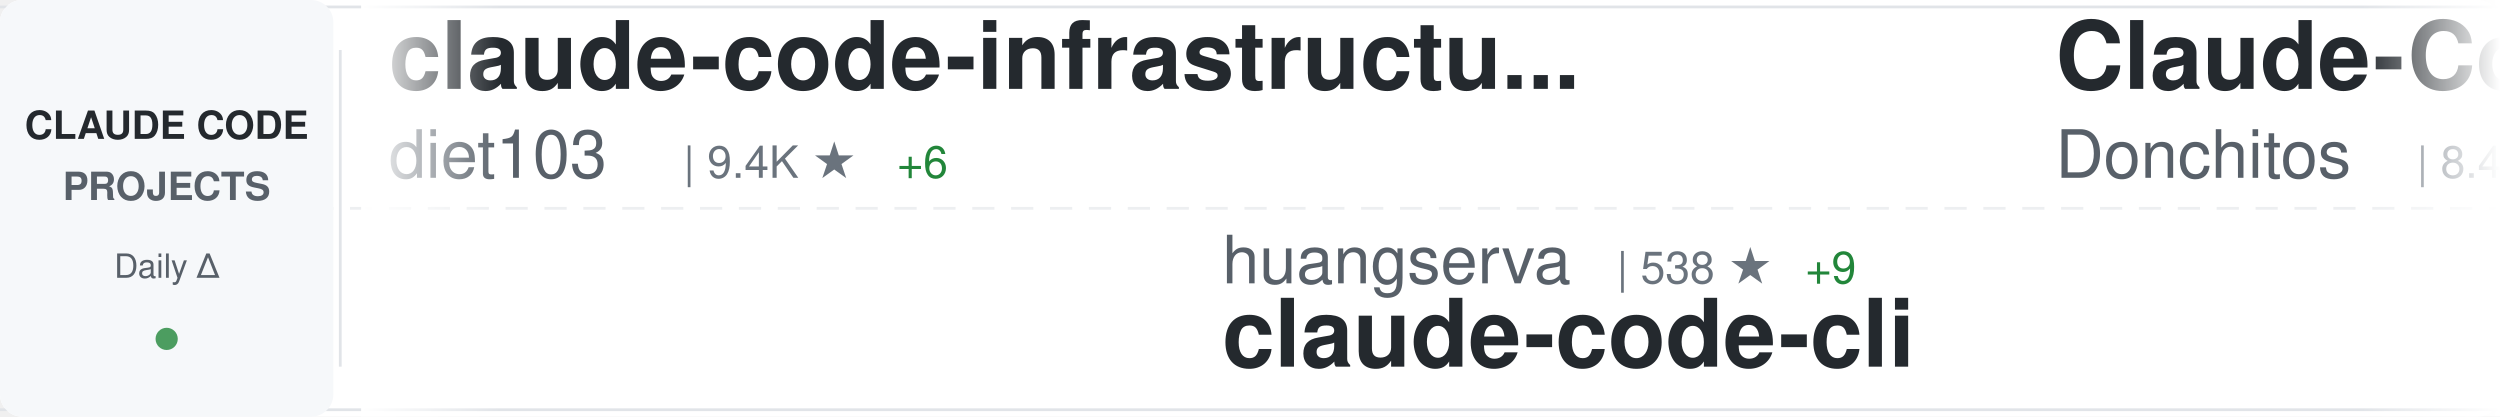
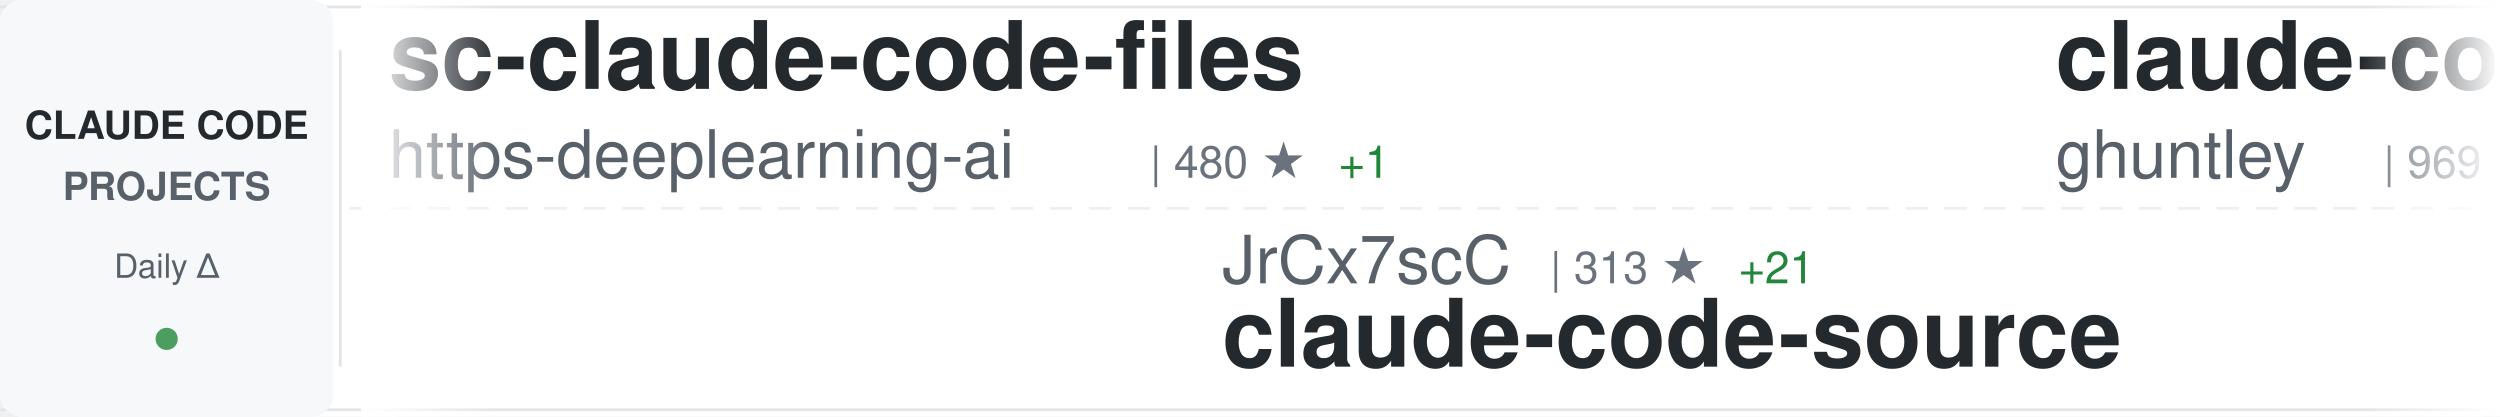
<svg xmlns="http://www.w3.org/2000/svg" width="900" height="150">
  <defs>
    <linearGradient id="awesomeLeftFade" x1="0%" y1="0%" x2="100%" y2="0%">
      <stop offset="0%" style="stop-color:#ffffff;stop-opacity:1" />
      <stop offset="100%" style="stop-color:#ffffff;stop-opacity:0" />
    </linearGradient>
    <linearGradient id="awesomeRightFade" x1="0%" y1="0%" x2="100%" y2="0%">
      <stop offset="0%" style="stop-color:#ffffff;stop-opacity:0" />
      <stop offset="100%" style="stop-color:#ffffff;stop-opacity:1" />
    </linearGradient>
  </defs>
  <rect width="900" height="150" fill="#ffffff" rx="8" />
  <rect x="0" y="2" width="900" height="1" fill="#e1e4e8" />
  <rect x="0" y="147" width="900" height="1" fill="#e1e4e8" />
  <line x1="0" y1="75" x2="900" y2="75" stroke="#e1e4e8" stroke-width="1" stroke-dasharray="8 6" opacity="0.6" />
  <rect x="0" y="0" width="120" height="150" fill="#f6f8fa" rx="8" />
  <text x="60" y="50" font-family="-apple-system, BlinkMacSystemFont, 'Segoe UI', Helvetica, Arial, sans-serif" font-size="14" font-weight="600" fill="#24292e" text-anchor="middle">CLAUDE CODE</text>
  <text x="60" y="72" font-family="-apple-system, BlinkMacSystemFont, 'Segoe UI', Helvetica, Arial, sans-serif" font-size="14" font-weight="600" fill="#586069" text-anchor="middle">PROJECTS</text>
  <text x="60" y="100" font-family="-apple-system, BlinkMacSystemFont, 'Segoe UI', Helvetica, Arial, sans-serif" font-size="12" font-weight="500" fill="#586069" text-anchor="middle">Daily Δ</text>
  <circle cx="60" cy="122" r="4" fill="#22863a" opacity="0.8" />
  <rect x="122" y="18" width="1" height="114" fill="#e1e4e8" />
  <clipPath id="awesomeTickerClip">
    <rect x="130" y="0" width="770" height="150" />
  </clipPath>
  <g clip-path="url(#awesomeTickerClip)">
    <g id="awesomeTickerItems">
      <animateTransform attributeName="transform" attributeType="XML" type="translate" from="0 0" to="-3000 0" dur="54s" repeatCount="indefinite" />
      <g transform="translate(0, 0)">
-         <text x="140" y="32" font-family="-apple-system, BlinkMacSystemFont, 'Segoe UI', Helvetica, Arial, sans-serif" font-size="34" font-weight="600" fill="#24292e">claude-code-infrastructu...</text>
-         <text x="140" y="64" font-family="-apple-system, BlinkMacSystemFont, 'Segoe UI', Helvetica, Arial, sans-serif" font-size="24" font-weight="400" fill="#586069">diet103</text>
-         <text x="246" y="64" font-family="-apple-system, BlinkMacSystemFont, 'Segoe UI', Helvetica, Arial, sans-serif" font-size="16" font-weight="500" fill="#6a737d">| 9.4K ★</text>
-         <text x="323" y="64" font-family="-apple-system, BlinkMacSystemFont, 'Segoe UI', Helvetica, Arial, sans-serif" font-size="16" font-weight="500" fill="#22863a"> +6</text>
+         <text x="140" y="32" font-family="-apple-system, BlinkMacSystemFont, 'Segoe UI', Helvetica, Arial, sans-serif" font-size="34" font-weight="600" fill="#24292e">sc-claude-code-files</text>
+         <text x="140" y="64" font-family="-apple-system, BlinkMacSystemFont, 'Segoe UI', Helvetica, Arial, sans-serif" font-size="24" font-weight="400" fill="#586069">https-deeplearning-ai</text>
+         <text x="414" y="64" font-family="-apple-system, BlinkMacSystemFont, 'Segoe UI', Helvetica, Arial, sans-serif" font-size="16" font-weight="500" fill="#6a737d">| 480 ★</text>
+         <text x="482" y="64" font-family="-apple-system, BlinkMacSystemFont, 'Segoe UI', Helvetica, Arial, sans-serif" font-size="16" font-weight="500" fill="#22863a"> +1</text>
      </g>
      <g transform="translate(300, 0)">
-         <text x="140" y="102" font-family="-apple-system, BlinkMacSystemFont, 'Segoe UI', Helvetica, Arial, sans-serif" font-size="24" font-weight="400" fill="#586069">huangserva</text>
-         <text x="282" y="102" font-family="-apple-system, BlinkMacSystemFont, 'Segoe UI', Helvetica, Arial, sans-serif" font-size="16" font-weight="500" fill="#6a737d">| 538 ★</text>
-         <text x="350" y="102" font-family="-apple-system, BlinkMacSystemFont, 'Segoe UI', Helvetica, Arial, sans-serif" font-size="16" font-weight="500" fill="#22863a"> +9</text>
-         <text x="140" y="132" font-family="-apple-system, BlinkMacSystemFont, 'Segoe UI', Helvetica, Arial, sans-serif" font-size="34" font-weight="600" fill="#24292e">claude-code-cli</text>
+         <text x="140" y="102" font-family="-apple-system, BlinkMacSystemFont, 'Segoe UI', Helvetica, Arial, sans-serif" font-size="24" font-weight="400" fill="#586069">JrCx7scC</text>
+         <text x="258" y="102" font-family="-apple-system, BlinkMacSystemFont, 'Segoe UI', Helvetica, Arial, sans-serif" font-size="16" font-weight="500" fill="#6a737d">| 313 ★</text>
+         <text x="326" y="102" font-family="-apple-system, BlinkMacSystemFont, 'Segoe UI', Helvetica, Arial, sans-serif" font-size="16" font-weight="500" fill="#22863a"> +21</text>
+         <text x="140" y="132" font-family="-apple-system, BlinkMacSystemFont, 'Segoe UI', Helvetica, Arial, sans-serif" font-size="34" font-weight="600" fill="#24292e">claude-code-source</text>
      </g>
      <g transform="translate(600, 0)">
-         <text x="140" y="32" font-family="-apple-system, BlinkMacSystemFont, 'Segoe UI', Helvetica, Arial, sans-serif" font-size="34" font-weight="600" fill="#24292e">Claude-Code-Game-Studios</text>
-         <text x="140" y="64" font-family="-apple-system, BlinkMacSystemFont, 'Segoe UI', Helvetica, Arial, sans-serif" font-size="24" font-weight="400" fill="#586069">Donchitos</text>
-         <text x="270" y="64" font-family="-apple-system, BlinkMacSystemFont, 'Segoe UI', Helvetica, Arial, sans-serif" font-size="16" font-weight="500" fill="#6a737d">| 8.4K ★</text>
-         <text x="347" y="64" font-family="-apple-system, BlinkMacSystemFont, 'Segoe UI', Helvetica, Arial, sans-serif" font-size="16" font-weight="500" fill="#22863a"> +86</text>
+         <text x="140" y="32" font-family="-apple-system, BlinkMacSystemFont, 'Segoe UI', Helvetica, Arial, sans-serif" font-size="34" font-weight="600" fill="#24292e">claude-code-source-code-...</text>
+         <text x="140" y="64" font-family="-apple-system, BlinkMacSystemFont, 'Segoe UI', Helvetica, Arial, sans-serif" font-size="24" font-weight="400" fill="#586069">ghuntley</text>
+         <text x="258" y="64" font-family="-apple-system, BlinkMacSystemFont, 'Segoe UI', Helvetica, Arial, sans-serif" font-size="16" font-weight="500" fill="#6a737d">| 969 ★</text>
+         <text x="326" y="64" font-family="-apple-system, BlinkMacSystemFont, 'Segoe UI', Helvetica, Arial, sans-serif" font-size="16" font-weight="500" fill="#22863a"> +1</text>
      </g>
      <g transform="translate(900, 0)">
-         <text x="140" y="102" font-family="-apple-system, BlinkMacSystemFont, 'Segoe UI', Helvetica, Arial, sans-serif" font-size="24" font-weight="400" fill="#586069">lst97</text>
-         <text x="222" y="102" font-family="-apple-system, BlinkMacSystemFont, 'Segoe UI', Helvetica, Arial, sans-serif" font-size="16" font-weight="500" fill="#6a737d">| 1.5K ★</text>
-         <text x="299" y="102" font-family="-apple-system, BlinkMacSystemFont, 'Segoe UI', Helvetica, Arial, sans-serif" font-size="16" font-weight="500" fill="#22863a"> +1</text>
-         <text x="140" y="132" font-family="-apple-system, BlinkMacSystemFont, 'Segoe UI', Helvetica, Arial, sans-serif" font-size="34" font-weight="600" fill="#24292e">claude-code-sub-agents</text>
+         <text x="140" y="102" font-family="-apple-system, BlinkMacSystemFont, 'Segoe UI', Helvetica, Arial, sans-serif" font-size="24" font-weight="400" fill="#586069">anthropics</text>
+         <text x="282" y="102" font-family="-apple-system, BlinkMacSystemFont, 'Segoe UI', Helvetica, Arial, sans-serif" font-size="16" font-weight="500" fill="#6a737d">| 111.2K ★</text>
+         <text x="377" y="102" font-family="-apple-system, BlinkMacSystemFont, 'Segoe UI', Helvetica, Arial, sans-serif" font-size="16" font-weight="500" fill="#22863a"> +614</text>
+         <text x="140" y="132" font-family="-apple-system, BlinkMacSystemFont, 'Segoe UI', Helvetica, Arial, sans-serif" font-size="34" font-weight="600" fill="#24292e">claude-code</text>
      </g>
      <g transform="translate(1200, 0)">
-         <text x="140" y="32" font-family="-apple-system, BlinkMacSystemFont, 'Segoe UI', Helvetica, Arial, sans-serif" font-size="34" font-weight="600" fill="#24292e">claude-code</text>
-         <text x="140" y="64" font-family="-apple-system, BlinkMacSystemFont, 'Segoe UI', Helvetica, Arial, sans-serif" font-size="24" font-weight="400" fill="#586069">codeaashu</text>
-         <text x="270" y="64" font-family="-apple-system, BlinkMacSystemFont, 'Segoe UI', Helvetica, Arial, sans-serif" font-size="16" font-weight="500" fill="#6a737d">| 1.9K ★</text>
-         <text x="347" y="64" font-family="-apple-system, BlinkMacSystemFont, 'Segoe UI', Helvetica, Arial, sans-serif" font-size="16" font-weight="500" fill="#22863a"> +64</text>
+         <text x="140" y="32" font-family="-apple-system, BlinkMacSystemFont, 'Segoe UI', Helvetica, Arial, sans-serif" font-size="34" font-weight="600" fill="#24292e">Claude-Code-Source-Study</text>
+         <text x="140" y="64" font-family="-apple-system, BlinkMacSystemFont, 'Segoe UI', Helvetica, Arial, sans-serif" font-size="24" font-weight="400" fill="#586069">luyao618</text>
+         <text x="258" y="64" font-family="-apple-system, BlinkMacSystemFont, 'Segoe UI', Helvetica, Arial, sans-serif" font-size="16" font-weight="500" fill="#6a737d">| 1.1K ★</text>
+         <text x="335" y="64" font-family="-apple-system, BlinkMacSystemFont, 'Segoe UI', Helvetica, Arial, sans-serif" font-size="16" font-weight="500" fill="#22863a"> +35</text>
      </g>
      <g transform="translate(1500, 0)">
-         <text x="140" y="102" font-family="-apple-system, BlinkMacSystemFont, 'Segoe UI', Helvetica, Arial, sans-serif" font-size="24" font-weight="400" fill="#586069">ding113</text>
-         <text x="246" y="102" font-family="-apple-system, BlinkMacSystemFont, 'Segoe UI', Helvetica, Arial, sans-serif" font-size="16" font-weight="500" fill="#6a737d">| 2.3K ★</text>
-         <text x="323" y="102" font-family="-apple-system, BlinkMacSystemFont, 'Segoe UI', Helvetica, Arial, sans-serif" font-size="16" font-weight="500" fill="#22863a"> +16</text>
-         <text x="140" y="132" font-family="-apple-system, BlinkMacSystemFont, 'Segoe UI', Helvetica, Arial, sans-serif" font-size="34" font-weight="600" fill="#24292e">claude-code-hub</text>
+         <text x="140" y="102" font-family="-apple-system, BlinkMacSystemFont, 'Segoe UI', Helvetica, Arial, sans-serif" font-size="24" font-weight="400" fill="#586069">NanmiCoder</text>
+         <text x="282" y="102" font-family="-apple-system, BlinkMacSystemFont, 'Segoe UI', Helvetica, Arial, sans-serif" font-size="16" font-weight="500" fill="#6a737d">| 5.6K ★</text>
+         <text x="359" y="102" font-family="-apple-system, BlinkMacSystemFont, 'Segoe UI', Helvetica, Arial, sans-serif" font-size="16" font-weight="500" fill="#22863a"> +143</text>
+         <text x="140" y="132" font-family="-apple-system, BlinkMacSystemFont, 'Segoe UI', Helvetica, Arial, sans-serif" font-size="34" font-weight="600" fill="#24292e">cc-haha</text>
      </g>
      <g transform="translate(1800, 0)">
-         <text x="140" y="32" font-family="-apple-system, BlinkMacSystemFont, 'Segoe UI', Helvetica, Arial, sans-serif" font-size="34" font-weight="600" fill="#24292e">learn-claude-code</text>
-         <text x="140" y="64" font-family="-apple-system, BlinkMacSystemFont, 'Segoe UI', Helvetica, Arial, sans-serif" font-size="24" font-weight="400" fill="#586069">shareAI-lab</text>
-         <text x="294" y="64" font-family="-apple-system, BlinkMacSystemFont, 'Segoe UI', Helvetica, Arial, sans-serif" font-size="16" font-weight="500" fill="#6a737d">| 50.2K ★</text>
-         <text x="380" y="64" font-family="-apple-system, BlinkMacSystemFont, 'Segoe UI', Helvetica, Arial, sans-serif" font-size="16" font-weight="500" fill="#22863a"> +666</text>
+         <text x="140" y="32" font-family="-apple-system, BlinkMacSystemFont, 'Segoe UI', Helvetica, Arial, sans-serif" font-size="34" font-weight="600" fill="#24292e">claude_code_bridge</text>
+         <text x="140" y="64" font-family="-apple-system, BlinkMacSystemFont, 'Segoe UI', Helvetica, Arial, sans-serif" font-size="24" font-weight="400" fill="#586069">bfly123</text>
+         <text x="246" y="64" font-family="-apple-system, BlinkMacSystemFont, 'Segoe UI', Helvetica, Arial, sans-serif" font-size="16" font-weight="500" fill="#6a737d">| 2.1K ★</text>
+         <text x="323" y="64" font-family="-apple-system, BlinkMacSystemFont, 'Segoe UI', Helvetica, Arial, sans-serif" font-size="16" font-weight="500" fill="#22863a"> +25</text>
      </g>
      <g transform="translate(2100, 0)">
-         <text x="140" y="102" font-family="-apple-system, BlinkMacSystemFont, 'Segoe UI', Helvetica, Arial, sans-serif" font-size="24" font-weight="400" fill="#586069">mehmoodosman</text>
-         <text x="306" y="102" font-family="-apple-system, BlinkMacSystemFont, 'Segoe UI', Helvetica, Arial, sans-serif" font-size="16" font-weight="500" fill="#6a737d">| 157 ★</text>
-         <text x="140" y="132" font-family="-apple-system, BlinkMacSystemFont, 'Segoe UI', Helvetica, Arial, sans-serif" font-size="34" font-weight="600" fill="#24292e">claude-code</text>
+         <text x="140" y="102" font-family="-apple-system, BlinkMacSystemFont, 'Segoe UI', Helvetica, Arial, sans-serif" font-size="24" font-weight="400" fill="#586069">router-for-me</text>
+         <text x="318" y="102" font-family="-apple-system, BlinkMacSystemFont, 'Segoe UI', Helvetica, Arial, sans-serif" font-size="16" font-weight="500" fill="#6a737d">| 24.2K ★</text>
+         <text x="404" y="102" font-family="-apple-system, BlinkMacSystemFont, 'Segoe UI', Helvetica, Arial, sans-serif" font-size="16" font-weight="500" fill="#22863a"> +315</text>
+         <text x="140" y="132" font-family="-apple-system, BlinkMacSystemFont, 'Segoe UI', Helvetica, Arial, sans-serif" font-size="34" font-weight="600" fill="#24292e">CLIProxyAPI</text>
      </g>
      <g transform="translate(2400, 0)">
-         <text x="140" y="32" font-family="-apple-system, BlinkMacSystemFont, 'Segoe UI', Helvetica, Arial, sans-serif" font-size="34" font-weight="600" fill="#24292e">claude-code</text>
-         <text x="140" y="64" font-family="-apple-system, BlinkMacSystemFont, 'Segoe UI', Helvetica, Arial, sans-serif" font-size="24" font-weight="400" fill="#586069">claude-code-best</text>
-         <text x="354" y="64" font-family="-apple-system, BlinkMacSystemFont, 'Segoe UI', Helvetica, Arial, sans-serif" font-size="16" font-weight="500" fill="#6a737d">| 14.8K ★</text>
-         <text x="440" y="64" font-family="-apple-system, BlinkMacSystemFont, 'Segoe UI', Helvetica, Arial, sans-serif" font-size="16" font-weight="500" fill="#22863a"> +274</text>
+         <text x="140" y="32" font-family="-apple-system, BlinkMacSystemFont, 'Segoe UI', Helvetica, Arial, sans-serif" font-size="34" font-weight="600" fill="#24292e">nanoclaw</text>
+         <text x="140" y="64" font-family="-apple-system, BlinkMacSystemFont, 'Segoe UI', Helvetica, Arial, sans-serif" font-size="24" font-weight="400" fill="#586069">qwibitai</text>
+         <text x="258" y="64" font-family="-apple-system, BlinkMacSystemFont, 'Segoe UI', Helvetica, Arial, sans-serif" font-size="16" font-weight="500" fill="#6a737d">| 26.9K ★</text>
+         <text x="344" y="64" font-family="-apple-system, BlinkMacSystemFont, 'Segoe UI', Helvetica, Arial, sans-serif" font-size="16" font-weight="500" fill="#22863a"> +96</text>
      </g>
      <g transform="translate(2700, 0)">
-         <text x="140" y="102" font-family="-apple-system, BlinkMacSystemFont, 'Segoe UI', Helvetica, Arial, sans-serif" font-size="24" font-weight="400" fill="#586069">pengchengneo</text>
-         <text x="306" y="102" font-family="-apple-system, BlinkMacSystemFont, 'Segoe UI', Helvetica, Arial, sans-serif" font-size="16" font-weight="500" fill="#6a737d">| 1.1K ★</text>
-         <text x="383" y="102" font-family="-apple-system, BlinkMacSystemFont, 'Segoe UI', Helvetica, Arial, sans-serif" font-size="16" font-weight="500" fill="#22863a"> +17</text>
-         <text x="140" y="132" font-family="-apple-system, BlinkMacSystemFont, 'Segoe UI', Helvetica, Arial, sans-serif" font-size="34" font-weight="600" fill="#24292e">Claude-Code</text>
+         <text x="140" y="102" font-family="-apple-system, BlinkMacSystemFont, 'Segoe UI', Helvetica, Arial, sans-serif" font-size="24" font-weight="400" fill="#586069">LING71671</text>
+         <text x="270" y="102" font-family="-apple-system, BlinkMacSystemFont, 'Segoe UI', Helvetica, Arial, sans-serif" font-size="16" font-weight="500" fill="#6a737d">| 699 ★</text>
+         <text x="338" y="102" font-family="-apple-system, BlinkMacSystemFont, 'Segoe UI', Helvetica, Arial, sans-serif" font-size="16" font-weight="500" fill="#22863a"> +14</text>
+         <text x="140" y="132" font-family="-apple-system, BlinkMacSystemFont, 'Segoe UI', Helvetica, Arial, sans-serif" font-size="34" font-weight="600" fill="#24292e">Open-ClaudeCode</text>
      </g>
      <g transform="translate(3000, 0)">
-         <text x="140" y="32" font-family="-apple-system, BlinkMacSystemFont, 'Segoe UI', Helvetica, Arial, sans-serif" font-size="34" font-weight="600" fill="#24292e">claude-code-infrastructu...</text>
-         <text x="140" y="64" font-family="-apple-system, BlinkMacSystemFont, 'Segoe UI', Helvetica, Arial, sans-serif" font-size="24" font-weight="400" fill="#586069">diet103</text>
-         <text x="246" y="64" font-family="-apple-system, BlinkMacSystemFont, 'Segoe UI', Helvetica, Arial, sans-serif" font-size="16" font-weight="500" fill="#6a737d">| 9.4K ★</text>
-         <text x="323" y="64" font-family="-apple-system, BlinkMacSystemFont, 'Segoe UI', Helvetica, Arial, sans-serif" font-size="16" font-weight="500" fill="#22863a"> +6</text>
+         <text x="140" y="32" font-family="-apple-system, BlinkMacSystemFont, 'Segoe UI', Helvetica, Arial, sans-serif" font-size="34" font-weight="600" fill="#24292e">sc-claude-code-files</text>
+         <text x="140" y="64" font-family="-apple-system, BlinkMacSystemFont, 'Segoe UI', Helvetica, Arial, sans-serif" font-size="24" font-weight="400" fill="#586069">https-deeplearning-ai</text>
+         <text x="414" y="64" font-family="-apple-system, BlinkMacSystemFont, 'Segoe UI', Helvetica, Arial, sans-serif" font-size="16" font-weight="500" fill="#6a737d">| 480 ★</text>
+         <text x="482" y="64" font-family="-apple-system, BlinkMacSystemFont, 'Segoe UI', Helvetica, Arial, sans-serif" font-size="16" font-weight="500" fill="#22863a"> +1</text>
      </g>
      <g transform="translate(3300, 0)">
-         <text x="140" y="102" font-family="-apple-system, BlinkMacSystemFont, 'Segoe UI', Helvetica, Arial, sans-serif" font-size="24" font-weight="400" fill="#586069">huangserva</text>
-         <text x="282" y="102" font-family="-apple-system, BlinkMacSystemFont, 'Segoe UI', Helvetica, Arial, sans-serif" font-size="16" font-weight="500" fill="#6a737d">| 538 ★</text>
-         <text x="350" y="102" font-family="-apple-system, BlinkMacSystemFont, 'Segoe UI', Helvetica, Arial, sans-serif" font-size="16" font-weight="500" fill="#22863a"> +9</text>
-         <text x="140" y="132" font-family="-apple-system, BlinkMacSystemFont, 'Segoe UI', Helvetica, Arial, sans-serif" font-size="34" font-weight="600" fill="#24292e">claude-code-cli</text>
+         <text x="140" y="102" font-family="-apple-system, BlinkMacSystemFont, 'Segoe UI', Helvetica, Arial, sans-serif" font-size="24" font-weight="400" fill="#586069">JrCx7scC</text>
+         <text x="258" y="102" font-family="-apple-system, BlinkMacSystemFont, 'Segoe UI', Helvetica, Arial, sans-serif" font-size="16" font-weight="500" fill="#6a737d">| 313 ★</text>
+         <text x="326" y="102" font-family="-apple-system, BlinkMacSystemFont, 'Segoe UI', Helvetica, Arial, sans-serif" font-size="16" font-weight="500" fill="#22863a"> +21</text>
+         <text x="140" y="132" font-family="-apple-system, BlinkMacSystemFont, 'Segoe UI', Helvetica, Arial, sans-serif" font-size="34" font-weight="600" fill="#24292e">claude-code-source</text>
      </g>
      <g transform="translate(3600, 0)">
-         <text x="140" y="32" font-family="-apple-system, BlinkMacSystemFont, 'Segoe UI', Helvetica, Arial, sans-serif" font-size="34" font-weight="600" fill="#24292e">Claude-Code-Game-Studios</text>
-         <text x="140" y="64" font-family="-apple-system, BlinkMacSystemFont, 'Segoe UI', Helvetica, Arial, sans-serif" font-size="24" font-weight="400" fill="#586069">Donchitos</text>
-         <text x="270" y="64" font-family="-apple-system, BlinkMacSystemFont, 'Segoe UI', Helvetica, Arial, sans-serif" font-size="16" font-weight="500" fill="#6a737d">| 8.4K ★</text>
-         <text x="347" y="64" font-family="-apple-system, BlinkMacSystemFont, 'Segoe UI', Helvetica, Arial, sans-serif" font-size="16" font-weight="500" fill="#22863a"> +86</text>
+         <text x="140" y="32" font-family="-apple-system, BlinkMacSystemFont, 'Segoe UI', Helvetica, Arial, sans-serif" font-size="34" font-weight="600" fill="#24292e">claude-code-source-code-...</text>
+         <text x="140" y="64" font-family="-apple-system, BlinkMacSystemFont, 'Segoe UI', Helvetica, Arial, sans-serif" font-size="24" font-weight="400" fill="#586069">ghuntley</text>
+         <text x="258" y="64" font-family="-apple-system, BlinkMacSystemFont, 'Segoe UI', Helvetica, Arial, sans-serif" font-size="16" font-weight="500" fill="#6a737d">| 969 ★</text>
+         <text x="326" y="64" font-family="-apple-system, BlinkMacSystemFont, 'Segoe UI', Helvetica, Arial, sans-serif" font-size="16" font-weight="500" fill="#22863a"> +1</text>
      </g>
      <g transform="translate(3900, 0)">
-         <text x="140" y="102" font-family="-apple-system, BlinkMacSystemFont, 'Segoe UI', Helvetica, Arial, sans-serif" font-size="24" font-weight="400" fill="#586069">lst97</text>
-         <text x="222" y="102" font-family="-apple-system, BlinkMacSystemFont, 'Segoe UI', Helvetica, Arial, sans-serif" font-size="16" font-weight="500" fill="#6a737d">| 1.5K ★</text>
-         <text x="299" y="102" font-family="-apple-system, BlinkMacSystemFont, 'Segoe UI', Helvetica, Arial, sans-serif" font-size="16" font-weight="500" fill="#22863a"> +1</text>
-         <text x="140" y="132" font-family="-apple-system, BlinkMacSystemFont, 'Segoe UI', Helvetica, Arial, sans-serif" font-size="34" font-weight="600" fill="#24292e">claude-code-sub-agents</text>
+         <text x="140" y="102" font-family="-apple-system, BlinkMacSystemFont, 'Segoe UI', Helvetica, Arial, sans-serif" font-size="24" font-weight="400" fill="#586069">anthropics</text>
+         <text x="282" y="102" font-family="-apple-system, BlinkMacSystemFont, 'Segoe UI', Helvetica, Arial, sans-serif" font-size="16" font-weight="500" fill="#6a737d">| 111.2K ★</text>
+         <text x="377" y="102" font-family="-apple-system, BlinkMacSystemFont, 'Segoe UI', Helvetica, Arial, sans-serif" font-size="16" font-weight="500" fill="#22863a"> +614</text>
+         <text x="140" y="132" font-family="-apple-system, BlinkMacSystemFont, 'Segoe UI', Helvetica, Arial, sans-serif" font-size="34" font-weight="600" fill="#24292e">claude-code</text>
      </g>
    </g>
  </g>
  <rect x="130" y="0" width="50" height="150" fill="url(#awesomeLeftFade)" />
  <rect x="850" y="0" width="50" height="150" fill="url(#awesomeRightFade)" />
</svg>
